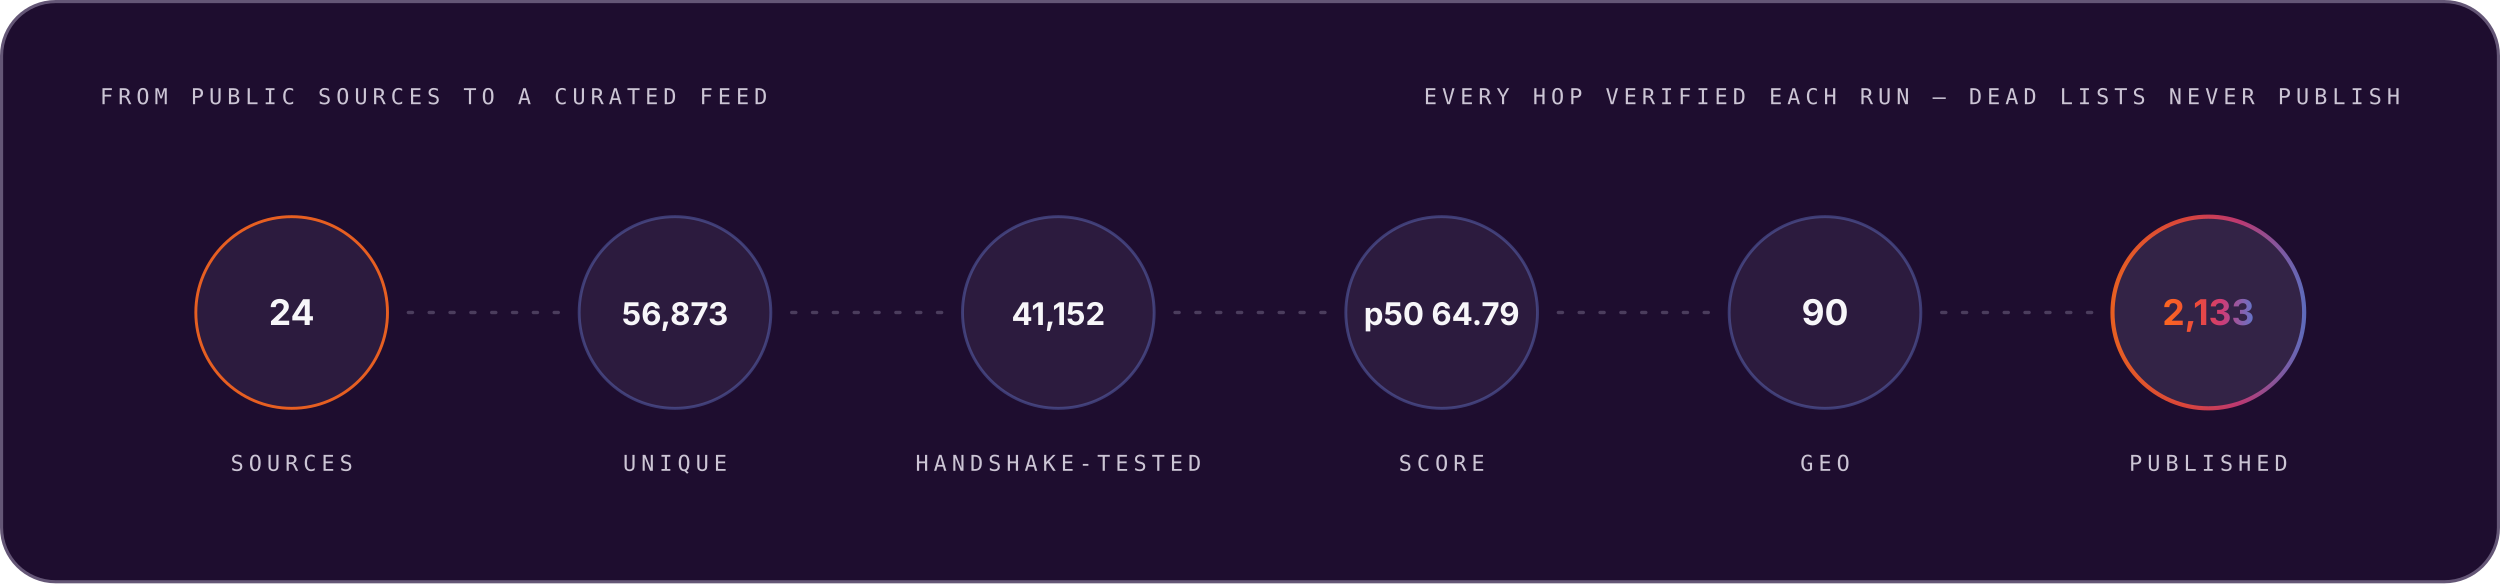
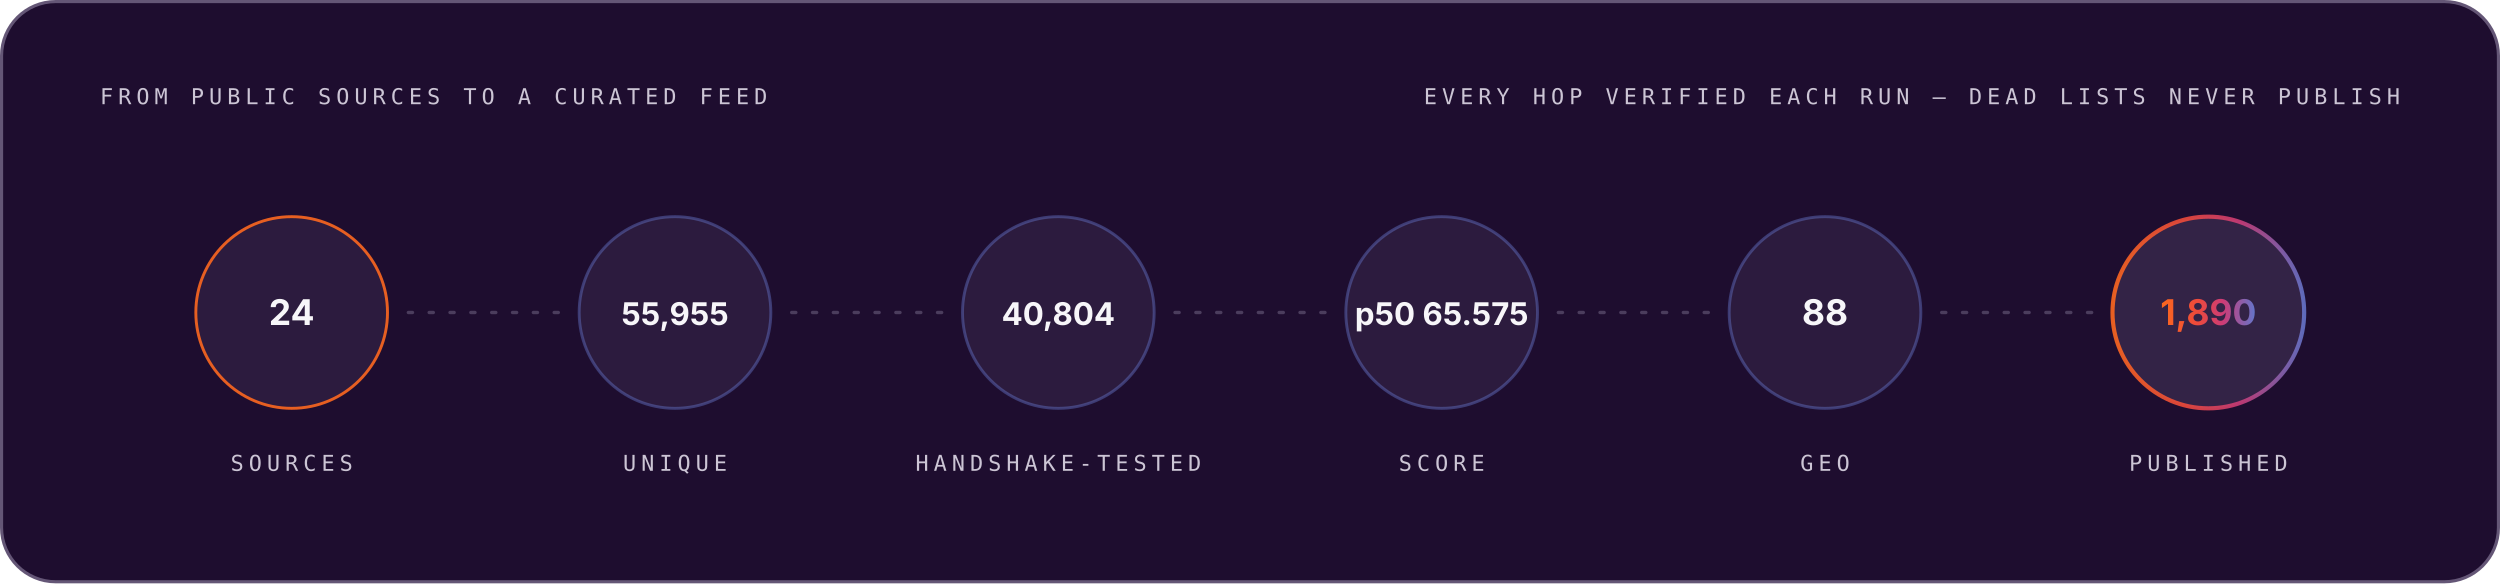
<svg xmlns="http://www.w3.org/2000/svg" width="1200" height="280" viewBox="0 0 1200 280" role="img" font-family="Space Grotesk, Inter, system-ui, -apple-system, Segoe UI, sans-serif">
  <style>.m-fade{animation:vf .7s ease-out both}.m-grow{transform-box:fill-box;transform-origin:left center;animation:vg .9s cubic-bezier(.2,.7,.2,1) both}.m-dash{animation:vm 26s linear infinite}.m-beat{animation:vb 2.6s ease-in-out infinite;transform-box:fill-box;transform-origin:center}@keyframes vf{from{opacity:0}to{opacity:1}}@keyframes vg{from{transform:scaleX(0)}to{transform:scaleX(1)}}@keyframes vm{to{stroke-dashoffset:-320}}@keyframes vb{0%,86%,100%{transform:scale(1)}90%{transform:scale(1.05)}95%{transform:scale(1.01)}}@media (prefers-reduced-motion:reduce){.m-fade,.m-grow,.m-dash,.m-beat{animation:none}}</style>
  <linearGradient id="brand-dark" x1="0" y1="0" x2="1" y2="0">
    <stop offset="0" stop-color="#FC671F" />
    <stop offset="0.38" stop-color="#ED4A3B" />
    <stop offset="0.66" stop-color="#CC3C77" />
    <stop offset="1" stop-color="#6574C9" />
  </linearGradient>
  <rect x="0.75" y="0.75" width="1198.5" height="278.5" rx="26" fill="#1E0D2F" stroke="#645676" stroke-width="1.5" />
  <g class="m-fade" style="animation-delay:0.00s">
    <text x="48" y="50" font-size="10.5" font-weight="500" font-family="IBM Plex Mono, ui-monospace, SFMono-Regular, Menlo, monospace" letter-spacing="2.4" fill="#CCC5D5">FROM PUBLIC SOURCES TO A CURATED FEED</text>
    <text x="1152" y="50" font-size="10.5" font-weight="500" font-family="IBM Plex Mono, ui-monospace, SFMono-Regular, Menlo, monospace" letter-spacing="2.4" text-anchor="end" fill="#CCC5D5">EVERY HOP VERIFIED EACH RUN — DEAD LISTS NEVER PUBLISH</text>
  </g>
  <g class="m-fade" style="animation-delay:0.10s">
    <circle cx="140.0" cy="150" r="46" fill="#4F3F62" fill-opacity="0.3" stroke="#FC671F" stroke-opacity="0.9" stroke-width="1.4" />
    <text x="140.0" y="156" font-size="17" font-weight="700" font-family="Space Grotesk, Inter, system-ui, -apple-system, Segoe UI, sans-serif" text-anchor="middle" fill="#F7F6F9">24</text>
    <text x="140.0" y="226" font-size="10.5" font-weight="500" font-family="IBM Plex Mono, ui-monospace, SFMono-Regular, Menlo, monospace" letter-spacing="2.4" text-anchor="middle" fill="#CCC5D5">SOURCES</text>
  </g>
  <line x1="196.0" y1="150" x2="268.0" y2="150" stroke="#645676" stroke-opacity="0.65" stroke-width="1.6" stroke-linecap="round" stroke-dasharray="2 8" class="m-dash" />
  <g class="m-fade" style="animation-delay:0.22s">
    <circle cx="324.0" cy="150" r="46" fill="#4F3F62" fill-opacity="0.3" stroke="#6574C9" stroke-opacity="0.45" stroke-width="1.4" />
-     <text x="324.0" y="156" font-size="15" font-weight="700" font-family="Space Grotesk, Inter, system-ui, -apple-system, Segoe UI, sans-serif" text-anchor="middle" fill="#F7F6F9">56,873</text>
+     <text x="324.0" y="156" font-size="15" font-weight="700" font-family="Space Grotesk, Inter, system-ui, -apple-system, Segoe UI, sans-serif" text-anchor="middle" fill="#F7F6F9">55,955</text>
    <text x="324.0" y="226" font-size="10.5" font-weight="500" font-family="IBM Plex Mono, ui-monospace, SFMono-Regular, Menlo, monospace" letter-spacing="2.4" text-anchor="middle" fill="#CCC5D5">UNIQUE</text>
  </g>
  <line x1="380.0" y1="150" x2="452.0" y2="150" stroke="#645676" stroke-opacity="0.65" stroke-width="1.6" stroke-linecap="round" stroke-dasharray="2 8" class="m-dash" />
  <g class="m-fade" style="animation-delay:0.34s">
    <circle cx="508.0" cy="150" r="46" fill="#4F3F62" fill-opacity="0.3" stroke="#6574C9" stroke-opacity="0.45" stroke-width="1.4" />
-     <text x="508.0" y="156" font-size="15" font-weight="700" font-family="Space Grotesk, Inter, system-ui, -apple-system, Segoe UI, sans-serif" text-anchor="middle" fill="#F7F6F9">41,152</text>
+     <text x="508.0" y="156" font-size="15" font-weight="700" font-family="Space Grotesk, Inter, system-ui, -apple-system, Segoe UI, sans-serif" text-anchor="middle" fill="#F7F6F9">40,804</text>
    <text x="508.0" y="226" font-size="10.5" font-weight="500" font-family="IBM Plex Mono, ui-monospace, SFMono-Regular, Menlo, monospace" letter-spacing="2.4" text-anchor="middle" fill="#CCC5D5">HANDSHAKE-TESTED</text>
  </g>
  <line x1="564.0" y1="150" x2="636.0" y2="150" stroke="#645676" stroke-opacity="0.65" stroke-width="1.6" stroke-linecap="round" stroke-dasharray="2 8" class="m-dash" />
  <g class="m-fade" style="animation-delay:0.46s">
    <circle cx="692.0" cy="150" r="46" fill="#4F3F62" fill-opacity="0.3" stroke="#6574C9" stroke-opacity="0.45" stroke-width="1.4" />
-     <text x="692.0" y="156" font-size="15" font-weight="700" font-family="Space Grotesk, Inter, system-ui, -apple-system, Segoe UI, sans-serif" text-anchor="middle" fill="#F7F6F9">p50 64.79</text>
+     <text x="692.0" y="156" font-size="15" font-weight="700" font-family="Space Grotesk, Inter, system-ui, -apple-system, Segoe UI, sans-serif" text-anchor="middle" fill="#F7F6F9">p50 65.575</text>
    <text x="692.0" y="226" font-size="10.5" font-weight="500" font-family="IBM Plex Mono, ui-monospace, SFMono-Regular, Menlo, monospace" letter-spacing="2.4" text-anchor="middle" fill="#CCC5D5">SCORE</text>
  </g>
  <line x1="748.0" y1="150" x2="820.0" y2="150" stroke="#645676" stroke-opacity="0.65" stroke-width="1.6" stroke-linecap="round" stroke-dasharray="2 8" class="m-dash" />
  <g class="m-fade" style="animation-delay:0.58s">
    <circle cx="876.0" cy="150" r="46" fill="#4F3F62" fill-opacity="0.3" stroke="#6574C9" stroke-opacity="0.45" stroke-width="1.4" />
-     <text x="876.0" y="156" font-size="17" font-weight="700" font-family="Space Grotesk, Inter, system-ui, -apple-system, Segoe UI, sans-serif" text-anchor="middle" fill="#F7F6F9">90</text>
+     <text x="876.0" y="156" font-size="17" font-weight="700" font-family="Space Grotesk, Inter, system-ui, -apple-system, Segoe UI, sans-serif" text-anchor="middle" fill="#F7F6F9">88</text>
    <text x="876.0" y="226" font-size="10.5" font-weight="500" font-family="IBM Plex Mono, ui-monospace, SFMono-Regular, Menlo, monospace" letter-spacing="2.4" text-anchor="middle" fill="#CCC5D5">GEO</text>
  </g>
  <line x1="932.0" y1="150" x2="1004.0" y2="150" stroke="#645676" stroke-opacity="0.65" stroke-width="1.6" stroke-linecap="round" stroke-dasharray="2 8" class="m-dash" />
  <g class="m-fade" style="animation-delay:0.70s">
    <circle cx="1060.0" cy="150" r="46" fill="#4F3F62" fill-opacity="0.45" stroke="url(#brand-dark)" stroke-opacity="0.9" stroke-width="2" />
-     <text x="1060.0" y="156" font-size="17" font-weight="700" font-family="Space Grotesk, Inter, system-ui, -apple-system, Segoe UI, sans-serif" text-anchor="middle" fill="url(#brand-dark)">2,133</text>
+     <text x="1060.0" y="156" font-size="17" font-weight="700" font-family="Space Grotesk, Inter, system-ui, -apple-system, Segoe UI, sans-serif" text-anchor="middle" fill="url(#brand-dark)">1,890</text>
    <text x="1060.0" y="226" font-size="10.5" font-weight="500" font-family="IBM Plex Mono, ui-monospace, SFMono-Regular, Menlo, monospace" letter-spacing="2.4" text-anchor="middle" fill="#CCC5D5">PUBLISHED</text>
  </g>
</svg>
